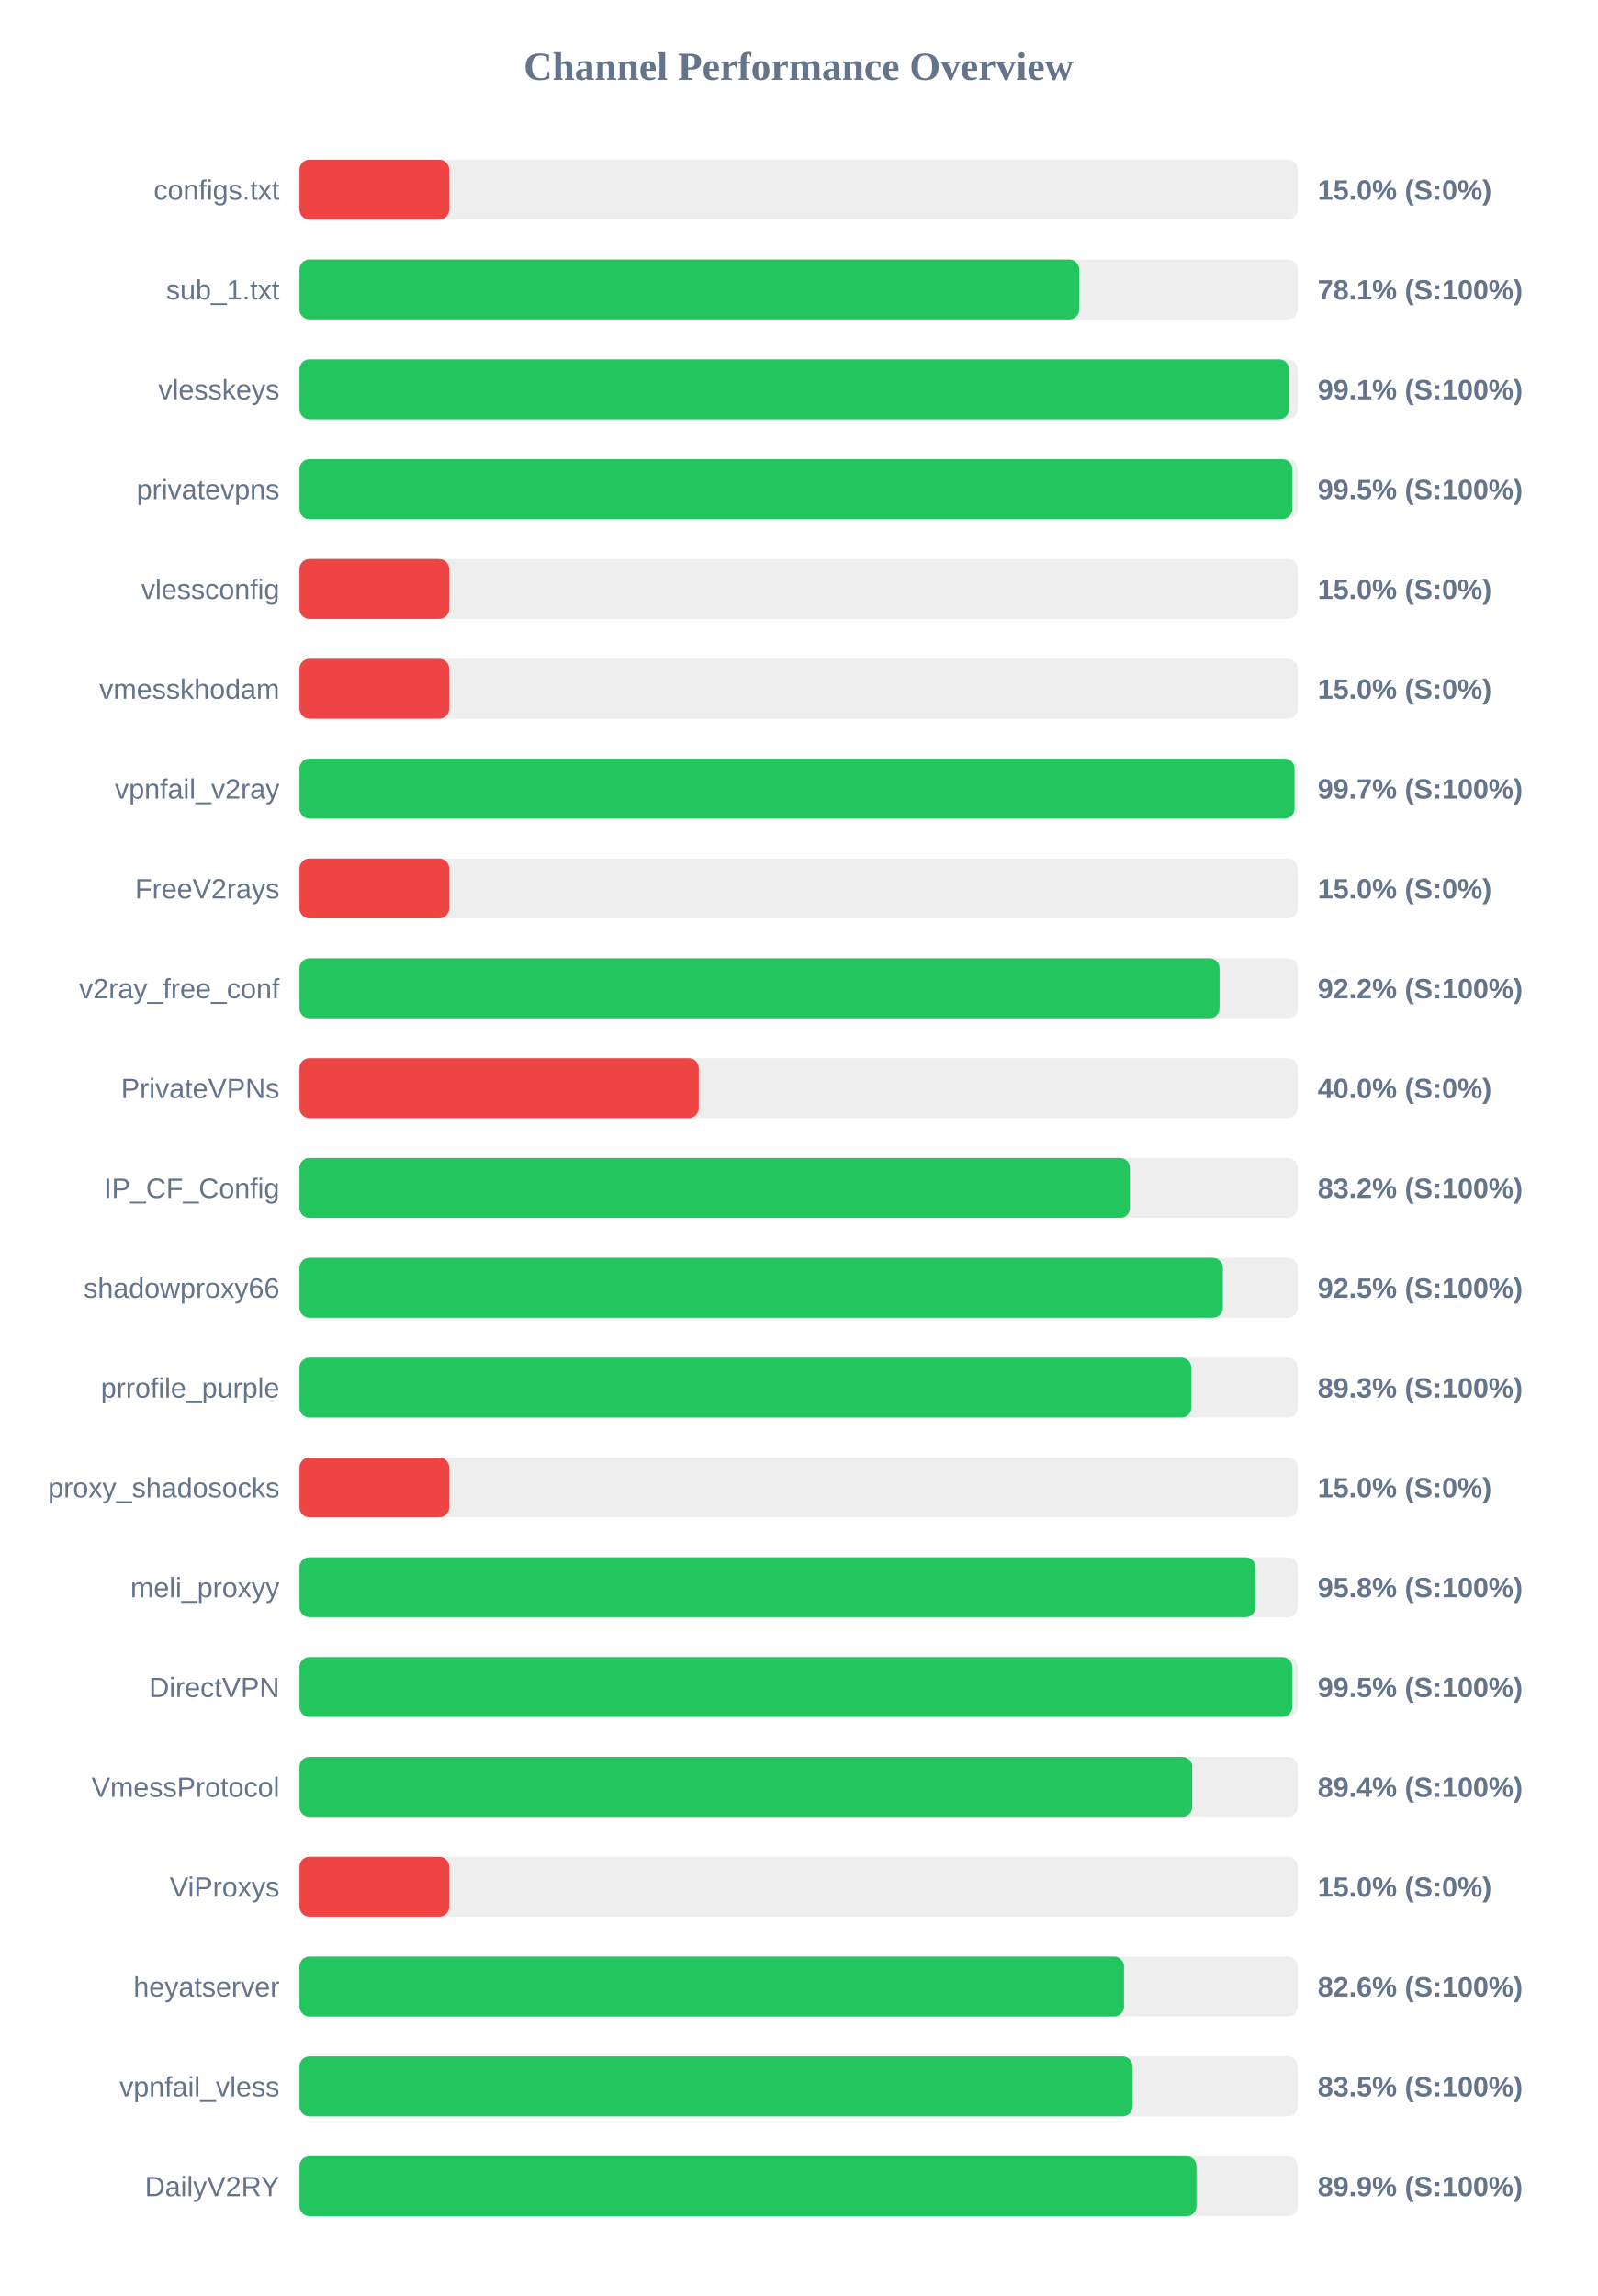
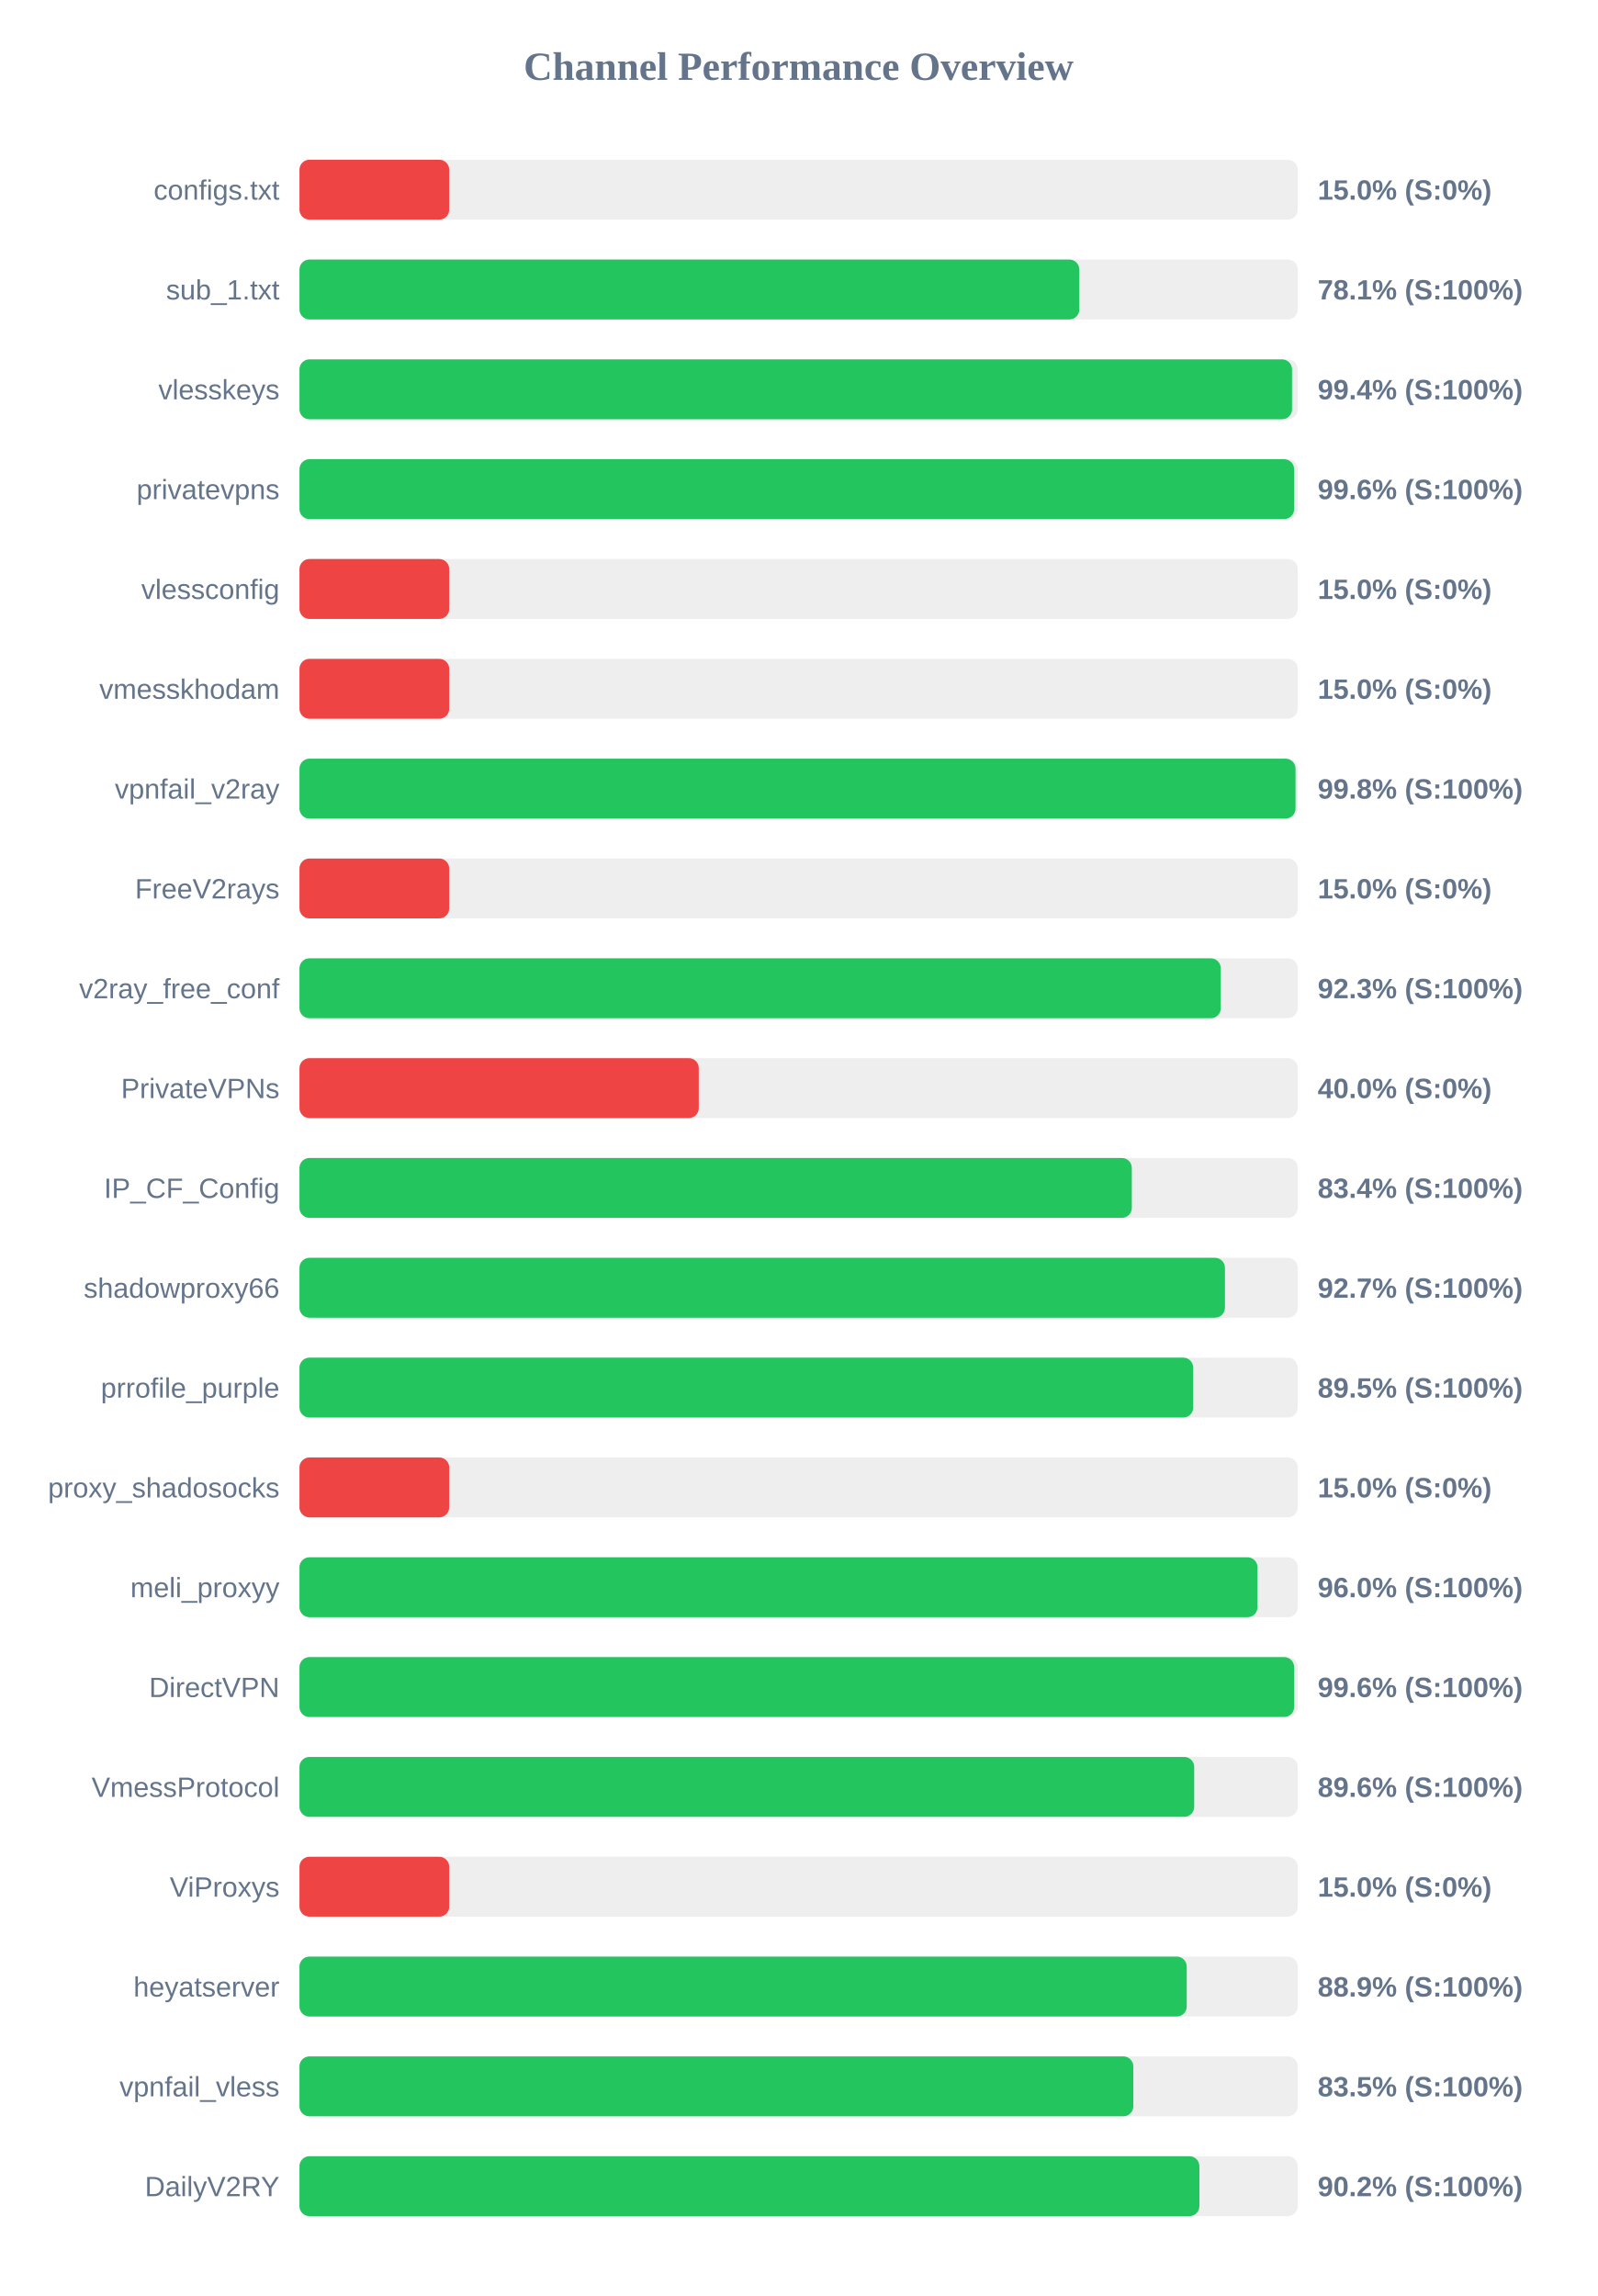
<svg xmlns="http://www.w3.org/2000/svg" width="800" height="1150" version="1.1">
  <style>
        .row { font: 14px Arial; fill: #64748b; }
        .score { font: bold 14px Arial; fill: #64748b; }
    </style>
  <text x="400" y="40" text-anchor="middle" font-size="20px" font-weight="bold" fill="#64748b">Channel Performance Overview</text>
  <rect x="150" y="80" width="500" height="30" fill="#eee" rx="5" />
  <rect x="150" y="80" width="75.0" height="30" fill="#ef4444" rx="5" />
  <text x="140" y="100" text-anchor="end" class="row">configs.txt</text>
  <text x="660" y="100" text-anchor="start" class="score">15.0% (S:0%)</text>
  <rect x="150" y="130" width="500" height="30" fill="#eee" rx="5" />
-   <rect x="150" y="130" width="390.55" height="30" fill="#22c55e" rx="5" />
+   <rect x="150" y="130" width="390.6" height="30" fill="#22c55e" rx="5" />
  <text x="140" y="150" text-anchor="end" class="row">sub_1.txt</text>
  <text x="660" y="150" text-anchor="start" class="score">78.1% (S:100%)</text>
  <rect x="150" y="180" width="500" height="30" fill="#eee" rx="5" />
-   <rect x="150" y="180" width="495.65" height="30" fill="#22c55e" rx="5" />
+   <rect x="150" y="180" width="497.15" height="30" fill="#22c55e" rx="5" />
  <text x="140" y="200" text-anchor="end" class="row">vlesskeys</text>
-   <text x="660" y="200" text-anchor="start" class="score">99.1% (S:100%)</text>
+   <text x="660" y="200" text-anchor="start" class="score">99.4% (S:100%)</text>
  <rect x="150" y="230" width="500" height="30" fill="#eee" rx="5" />
-   <rect x="150" y="230" width="497.25" height="30" fill="#22c55e" rx="5" />
+   <rect x="150" y="230" width="498.2" height="30" fill="#22c55e" rx="5" />
  <text x="140" y="250" text-anchor="end" class="row">privatevpns</text>
-   <text x="660" y="250" text-anchor="start" class="score">99.5% (S:100%)</text>
+   <text x="660" y="250" text-anchor="start" class="score">99.6% (S:100%)</text>
  <rect x="150" y="280" width="500" height="30" fill="#eee" rx="5" />
  <rect x="150" y="280" width="75.0" height="30" fill="#ef4444" rx="5" />
  <text x="140" y="300" text-anchor="end" class="row">vlessconfig</text>
  <text x="660" y="300" text-anchor="start" class="score">15.0% (S:0%)</text>
  <rect x="150" y="330" width="500" height="30" fill="#eee" rx="5" />
  <rect x="150" y="330" width="75.0" height="30" fill="#ef4444" rx="5" />
  <text x="140" y="350" text-anchor="end" class="row">vmesskhodam</text>
  <text x="660" y="350" text-anchor="start" class="score">15.0% (S:0%)</text>
  <rect x="150" y="380" width="500" height="30" fill="#eee" rx="5" />
-   <rect x="150" y="380" width="498.4" height="30" fill="#22c55e" rx="5" />
+   <rect x="150" y="380" width="498.9" height="30" fill="#22c55e" rx="5" />
  <text x="140" y="400" text-anchor="end" class="row">vpnfail_v2ray</text>
-   <text x="660" y="400" text-anchor="start" class="score">99.7% (S:100%)</text>
+   <text x="660" y="400" text-anchor="start" class="score">99.8% (S:100%)</text>
  <rect x="150" y="430" width="500" height="30" fill="#eee" rx="5" />
  <rect x="150" y="430" width="75.0" height="30" fill="#ef4444" rx="5" />
  <text x="140" y="450" text-anchor="end" class="row">FreeV2rays</text>
  <text x="660" y="450" text-anchor="start" class="score">15.0% (S:0%)</text>
  <rect x="150" y="480" width="500" height="30" fill="#eee" rx="5" />
-   <rect x="150" y="480" width="460.85" height="30" fill="#22c55e" rx="5" />
+   <rect x="150" y="480" width="461.45" height="30" fill="#22c55e" rx="5" />
  <text x="140" y="500" text-anchor="end" class="row">v2ray_free_conf</text>
-   <text x="660" y="500" text-anchor="start" class="score">92.2% (S:100%)</text>
+   <text x="660" y="500" text-anchor="start" class="score">92.3% (S:100%)</text>
  <rect x="150" y="530" width="500" height="30" fill="#eee" rx="5" />
  <rect x="150" y="530" width="200.0" height="30" fill="#ef4444" rx="5" />
  <text x="140" y="550" text-anchor="end" class="row">PrivateVPNs</text>
  <text x="660" y="550" text-anchor="start" class="score">40.0% (S:0%)</text>
  <rect x="150" y="580" width="500" height="30" fill="#eee" rx="5" />
-   <rect x="150" y="580" width="415.95" height="30" fill="#22c55e" rx="5" />
+   <rect x="150" y="580" width="416.9" height="30" fill="#22c55e" rx="5" />
  <text x="140" y="600" text-anchor="end" class="row">IP_CF_Config</text>
-   <text x="660" y="600" text-anchor="start" class="score">83.2% (S:100%)</text>
+   <text x="660" y="600" text-anchor="start" class="score">83.4% (S:100%)</text>
  <rect x="150" y="630" width="500" height="30" fill="#eee" rx="5" />
-   <rect x="150" y="630" width="462.5" height="30" fill="#22c55e" rx="5" />
+   <rect x="150" y="630" width="463.55" height="30" fill="#22c55e" rx="5" />
  <text x="140" y="650" text-anchor="end" class="row">shadowproxy66</text>
-   <text x="660" y="650" text-anchor="start" class="score">92.5% (S:100%)</text>
+   <text x="660" y="650" text-anchor="start" class="score">92.7% (S:100%)</text>
  <rect x="150" y="680" width="500" height="30" fill="#eee" rx="5" />
-   <rect x="150" y="680" width="446.7" height="30" fill="#22c55e" rx="5" />
+   <rect x="150" y="680" width="447.65" height="30" fill="#22c55e" rx="5" />
  <text x="140" y="700" text-anchor="end" class="row">prrofile_purple</text>
-   <text x="660" y="700" text-anchor="start" class="score">89.3% (S:100%)</text>
+   <text x="660" y="700" text-anchor="start" class="score">89.5% (S:100%)</text>
  <rect x="150" y="730" width="500" height="30" fill="#eee" rx="5" />
  <rect x="150" y="730" width="75.0" height="30" fill="#ef4444" rx="5" />
  <text x="140" y="750" text-anchor="end" class="row">proxy_shadosocks</text>
  <text x="660" y="750" text-anchor="start" class="score">15.0% (S:0%)</text>
  <rect x="150" y="780" width="500" height="30" fill="#eee" rx="5" />
-   <rect x="150" y="780" width="478.85" height="30" fill="#22c55e" rx="5" />
+   <rect x="150" y="780" width="479.85" height="30" fill="#22c55e" rx="5" />
  <text x="140" y="800" text-anchor="end" class="row">meli_proxyy</text>
-   <text x="660" y="800" text-anchor="start" class="score">95.8% (S:100%)</text>
+   <text x="660" y="800" text-anchor="start" class="score">96.0% (S:100%)</text>
  <rect x="150" y="830" width="500" height="30" fill="#eee" rx="5" />
-   <rect x="150" y="830" width="497.25" height="30" fill="#22c55e" rx="5" />
+   <rect x="150" y="830" width="498.2" height="30" fill="#22c55e" rx="5" />
  <text x="140" y="850" text-anchor="end" class="row">DirectVPN</text>
-   <text x="660" y="850" text-anchor="start" class="score">99.5% (S:100%)</text>
+   <text x="660" y="850" text-anchor="start" class="score">99.6% (S:100%)</text>
  <rect x="150" y="880" width="500" height="30" fill="#eee" rx="5" />
-   <rect x="150" y="880" width="447.15" height="30" fill="#22c55e" rx="5" />
+   <rect x="150" y="880" width="448.15" height="30" fill="#22c55e" rx="5" />
  <text x="140" y="900" text-anchor="end" class="row">VmessProtocol</text>
-   <text x="660" y="900" text-anchor="start" class="score">89.4% (S:100%)</text>
+   <text x="660" y="900" text-anchor="start" class="score">89.6% (S:100%)</text>
  <rect x="150" y="930" width="500" height="30" fill="#eee" rx="5" />
  <rect x="150" y="930" width="75.0" height="30" fill="#ef4444" rx="5" />
  <text x="140" y="950" text-anchor="end" class="row">ViProxys</text>
  <text x="660" y="950" text-anchor="start" class="score">15.0% (S:0%)</text>
  <rect x="150" y="980" width="500" height="30" fill="#eee" rx="5" />
-   <rect x="150" y="980" width="413.0" height="30" fill="#22c55e" rx="5" />
+   <rect x="150" y="980" width="444.4" height="30" fill="#22c55e" rx="5" />
  <text x="140" y="1000" text-anchor="end" class="row">heyatserver</text>
-   <text x="660" y="1000" text-anchor="start" class="score">82.6% (S:100%)</text>
+   <text x="660" y="1000" text-anchor="start" class="score">88.9% (S:100%)</text>
  <rect x="150" y="1030" width="500" height="30" fill="#eee" rx="5" />
-   <rect x="150" y="1030" width="417.25" height="30" fill="#22c55e" rx="5" />
+   <rect x="150" y="1030" width="417.65" height="30" fill="#22c55e" rx="5" />
  <text x="140" y="1050" text-anchor="end" class="row">vpnfail_vless</text>
  <text x="660" y="1050" text-anchor="start" class="score">83.5% (S:100%)</text>
  <rect x="150" y="1080" width="500" height="30" fill="#eee" rx="5" />
-   <rect x="150" y="1080" width="449.3" height="30" fill="#22c55e" rx="5" />
+   <rect x="150" y="1080" width="450.75" height="30" fill="#22c55e" rx="5" />
  <text x="140" y="1100" text-anchor="end" class="row">DailyV2RY</text>
-   <text x="660" y="1100" text-anchor="start" class="score">89.9% (S:100%)</text>
+   <text x="660" y="1100" text-anchor="start" class="score">90.2% (S:100%)</text>
</svg>
